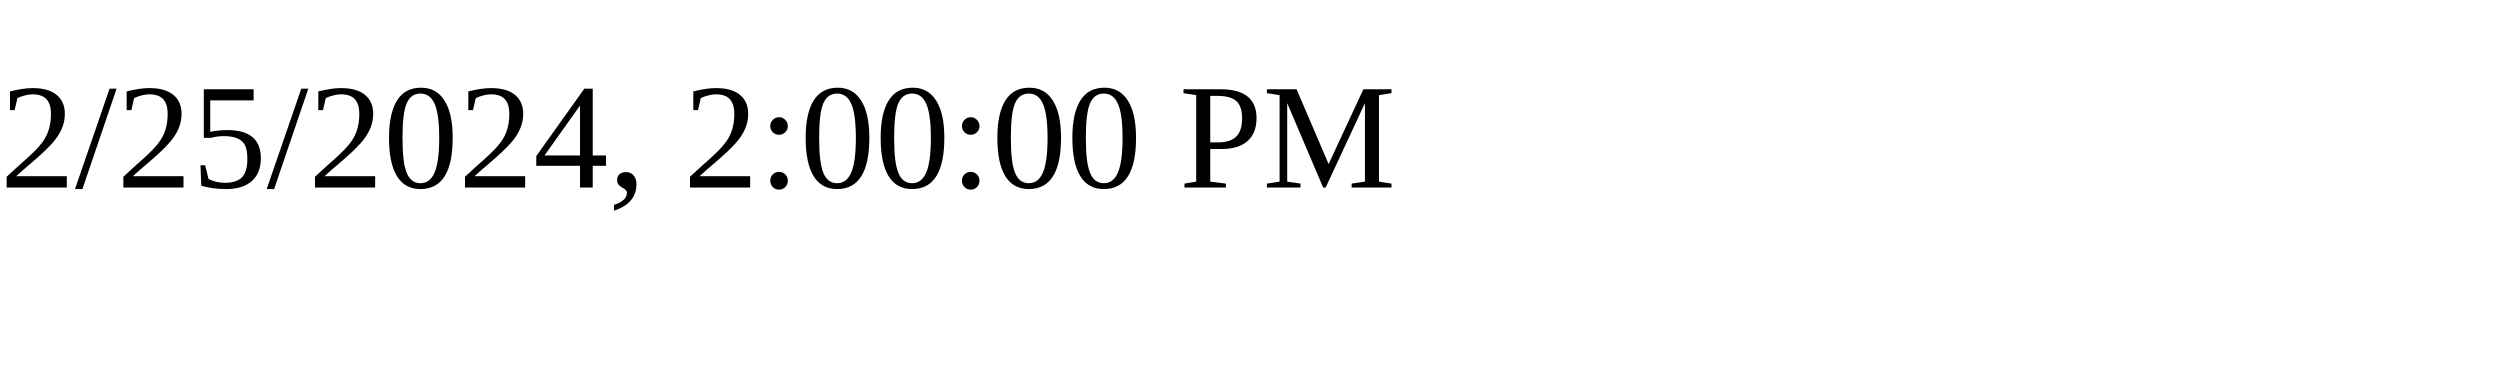
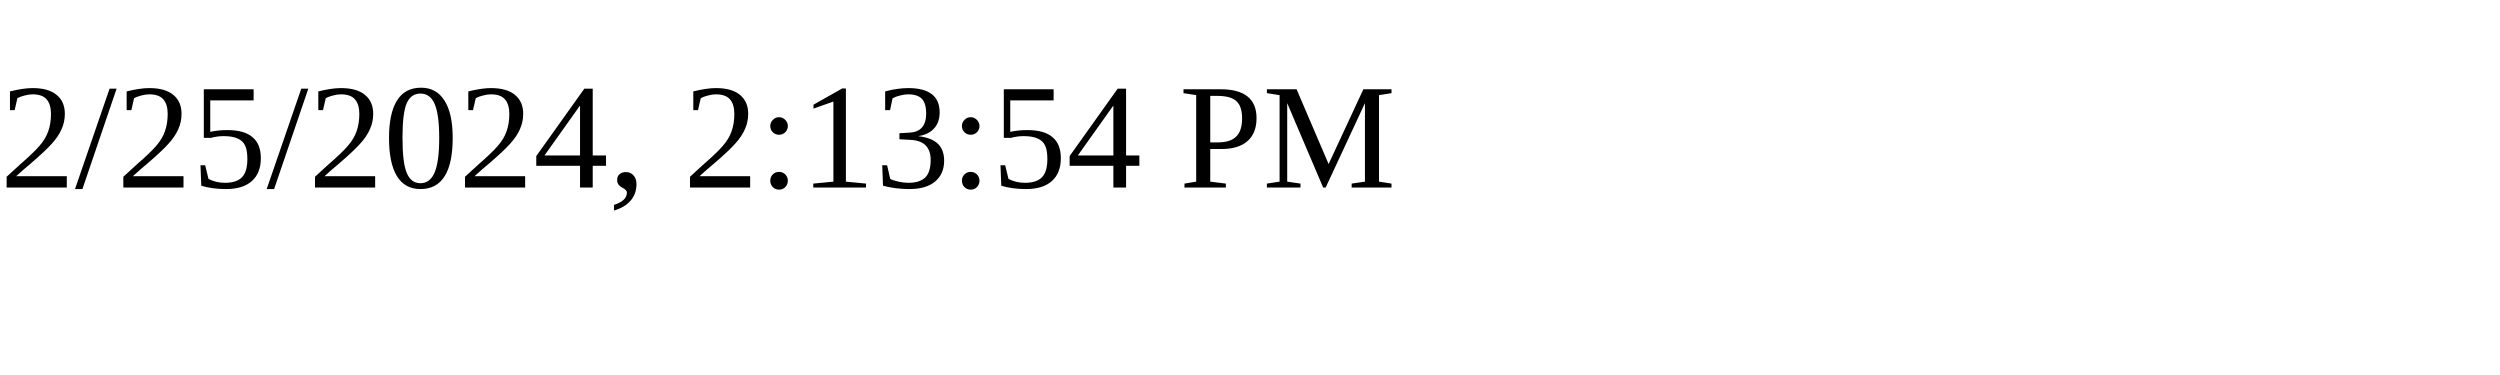
<svg xmlns="http://www.w3.org/2000/svg" height="30" width="200">
-   <text x="0" y="15">2/25/2024, 2:00:00 PM</text>
+   <text x="0" y="15">2/25/2024, 2:13:54 PM</text>
</svg>
